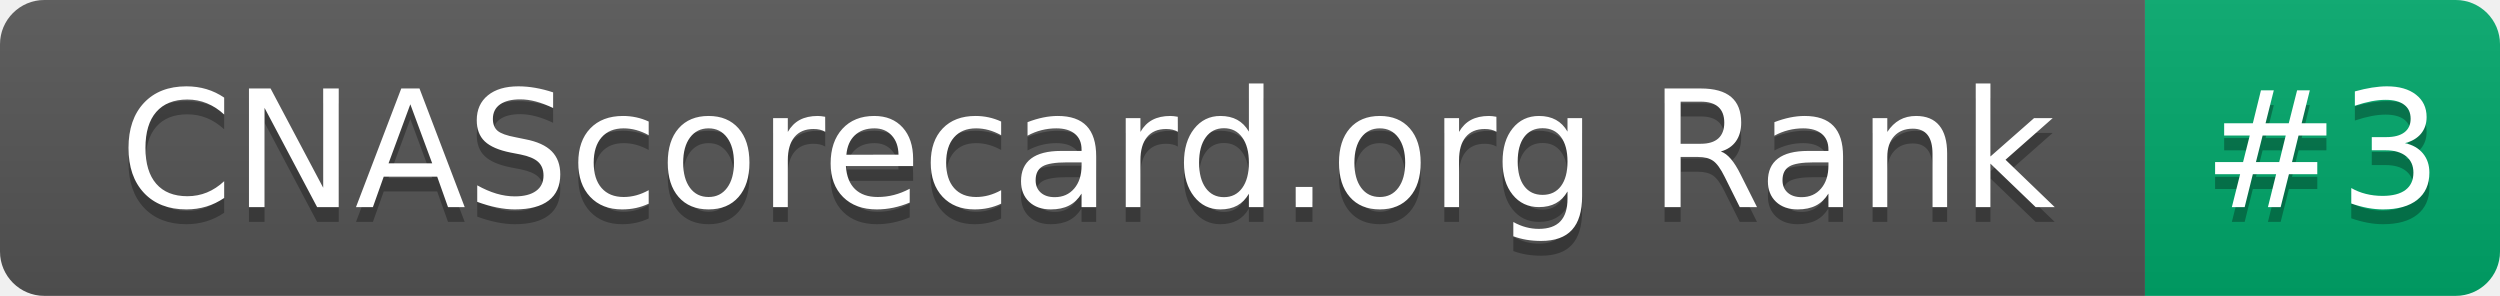
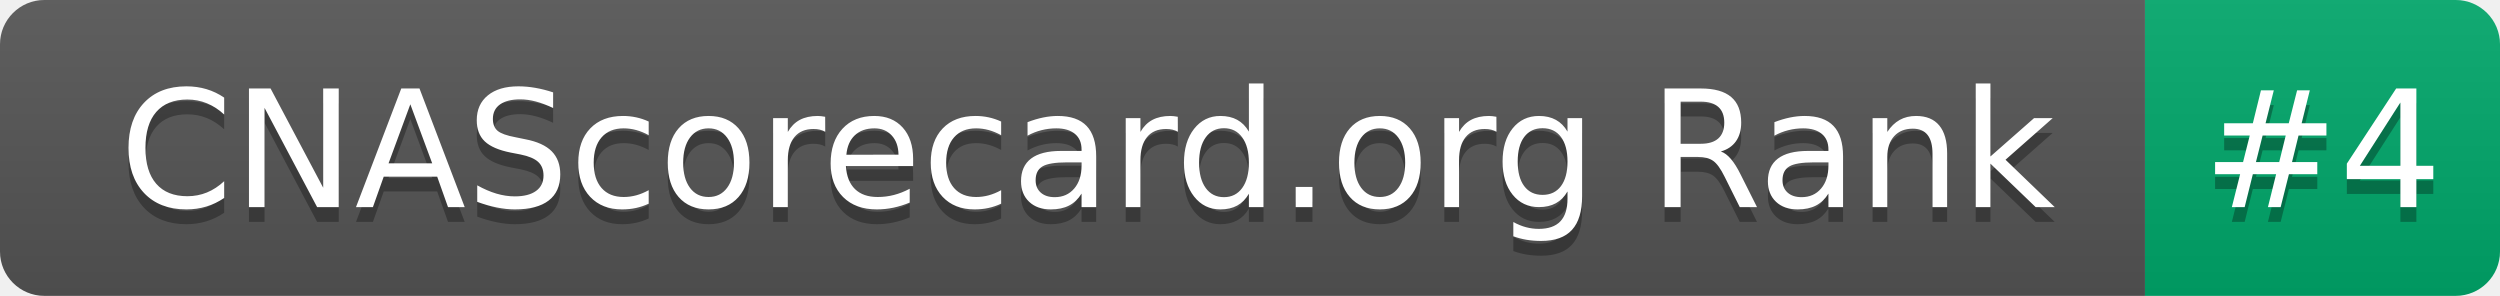
- <svg xmlns="http://www.w3.org/2000/svg" width="169" height="20" role="img" aria-label="CNAScorecard.org Rank: #3">
+ <svg xmlns="http://www.w3.org/2000/svg" width="169" height="20" role="img" aria-label="CNAScorecard.org Rank: #4">
  <linearGradient id="s" x2="0" y2="100%">
    <stop offset="0" stop-color="#bbb" stop-opacity=".1" />
    <stop offset="1" stop-opacity=".1" />
  </linearGradient>
  <clipPath id="r">
    <rect width="169" height="20" rx="3" fill="#fff" />
  </clipPath>
  <g clip-path="url(#r)">
    <rect width="145" height="20" fill="#555" />
    <rect x="145" width="24" height="20" fill="#00A86B" />
    <rect width="169" height="20" fill="url(#s)" />
  </g>
  <g fill="#fff" text-anchor="middle" font-family="Verdana,Geneva,DejaVu Sans,sans-serif" text-rendering="geometricPrecision" font-size="110">
    <text aria-hidden="true" x="735" y="150" fill="#010101" fill-opacity=".3" transform="scale(.1)" textLength="1350">CNAScorecard.org Rank</text>
    <text x="735" y="140" transform="scale(.1)" fill="#fff" textLength="1350">CNAScorecard.org Rank</text>
-     <text aria-hidden="true" x="1570" y="150" fill="#010101" fill-opacity=".3" transform="scale(.1)" textLength="140">#3</text>
-     <text x="1570" y="140" transform="scale(.1)" fill="#fff" textLength="140">#3</text>
+     <text aria-hidden="true" x="1570" y="150" fill="#010101" fill-opacity=".3" transform="scale(.1)" textLength="140">#4</text>
+     <text x="1570" y="140" transform="scale(.1)" fill="#fff" textLength="140">#4</text>
  </g>
</svg>
